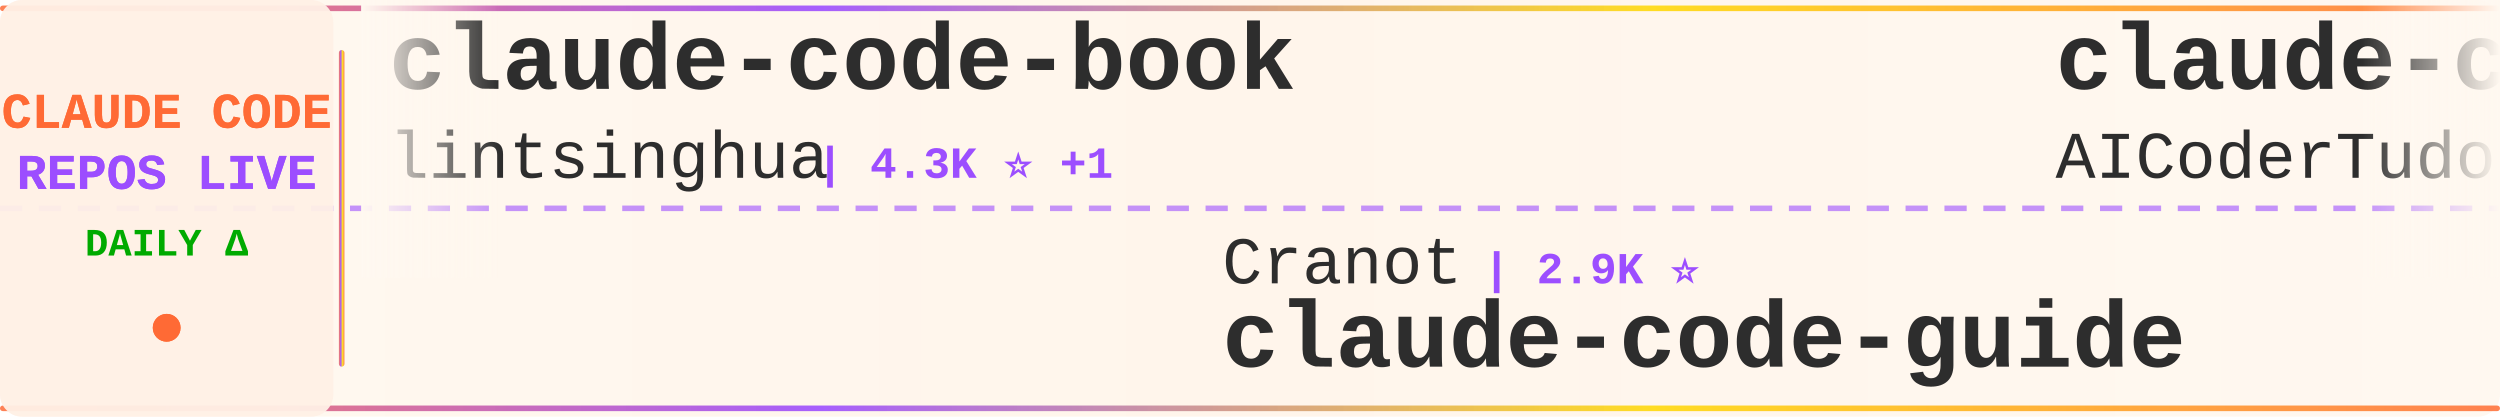
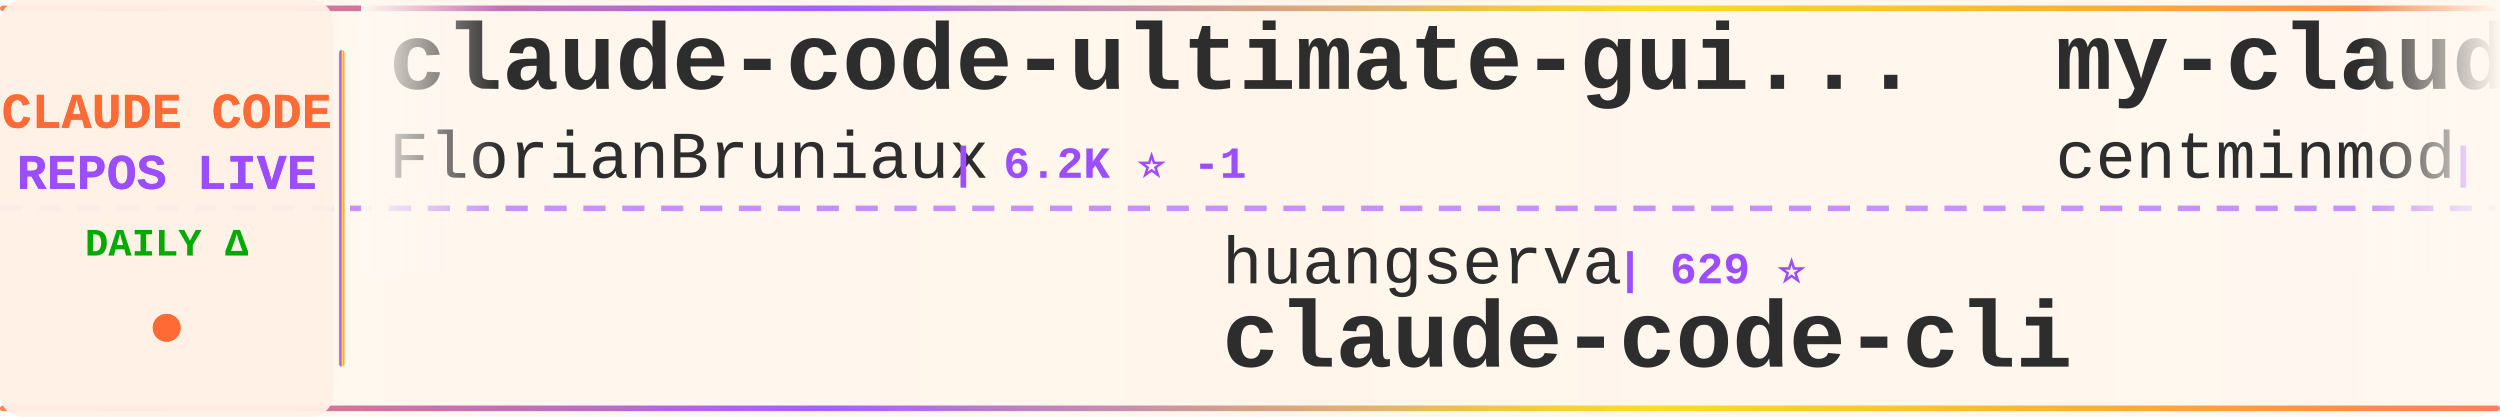
<svg xmlns="http://www.w3.org/2000/svg" width="900" height="150">
  <defs>
    <linearGradient id="tickerBg" x1="0%" y1="0%" x2="100%" y2="0%">
      <stop offset="0%" style="stop-color:#fff8f0;stop-opacity:0.98" />
      <stop offset="50%" style="stop-color:#fff5eb;stop-opacity:1" />
      <stop offset="100%" style="stop-color:#fff8f0;stop-opacity:0.98" />
    </linearGradient>
    <linearGradient id="borderGrad" x1="0%" y1="0%" x2="100%" y2="0%">
      <stop offset="0%" style="stop-color:#FF6B35;stop-opacity:0.85">
        <animate attributeName="stop-opacity" values="0.85;1;0.85" dur="2s" repeatCount="indefinite" />
      </stop>
      <stop offset="33%" style="stop-color:#9C4EFF;stop-opacity:0.9">
        <animate attributeName="stop-opacity" values="0.9;1;0.9" dur="2.2s" repeatCount="indefinite" />
      </stop>
      <stop offset="66%" style="stop-color:#FFD700;stop-opacity:0.85">
        <animate attributeName="stop-opacity" values="0.85;1;0.85" dur="1.8s" repeatCount="indefinite" />
      </stop>
      <stop offset="100%" style="stop-color:#FF6B35;stop-opacity:0.85">
        <animate attributeName="stop-opacity" values="0.85;1;0.85" dur="2s" repeatCount="indefinite" />
      </stop>
    </linearGradient>
    <filter id="textGlow">
      <feGaussianBlur stdDeviation="0.15" result="coloredBlur" />
      <feMerge>
        <feMergeNode in="coloredBlur" />
        <feMergeNode in="SourceGraphic" />
      </feMerge>
    </filter>
    <filter id="metricGlow">
      <feGaussianBlur stdDeviation="0.2" result="coloredBlur" />
      <feMerge>
        <feMergeNode in="coloredBlur" />
        <feMergeNode in="SourceGraphic" />
      </feMerge>
    </filter>
    <linearGradient id="leftFade" x1="0%" y1="0%" x2="100%" y2="0%">
      <stop offset="0%" style="stop-color:#fff8f0;stop-opacity:1" />
      <stop offset="100%" style="stop-color:#fff8f0;stop-opacity:0" />
    </linearGradient>
    <linearGradient id="rightFade" x1="0%" y1="0%" x2="100%" y2="0%">
      <stop offset="0%" style="stop-color:#fff8f0;stop-opacity:0" />
      <stop offset="100%" style="stop-color:#fff8f0;stop-opacity:1" />
    </linearGradient>
  </defs>
  <rect width="900" height="150" fill="url(#tickerBg)" rx="8" />
  <rect x="0" y="2" width="900" height="2" fill="url(#borderGrad)" rx="1" />
  <rect x="0" y="146" width="900" height="2" fill="url(#borderGrad)" rx="1" />
  <line x1="0" y1="75" x2="900" y2="75" stroke="#9C4EFF" stroke-width="2" stroke-dasharray="8 6" opacity="0.6" />
  <rect x="0" y="0" width="120" height="150" fill="#fff0e6" opacity="0.95" rx="8" />
  <text x="60" y="46" font-family="'Courier New', monospace" font-size="18" font-weight="bold" fill="#FF6B35" text-anchor="middle" filter="url(#textGlow)">
    CLAUDE CODE
  </text>
  <text x="60" y="68" font-family="'Courier New', monospace" font-size="18" font-weight="bold" fill="#9C4EFF" text-anchor="middle" filter="url(#textGlow)">
    REPOS LIVE
  </text>
  <text x="60" y="92" font-family="'Courier New', monospace" font-size="14" font-weight="bold" fill="#00aa00" text-anchor="middle">
    DAILY Δ
  </text>
  <circle cx="60" cy="118" r="5" fill="#FF6B35" filter="url(#metricGlow)">
    <animate attributeName="r" values="4;6;4" dur="1.5s" repeatCount="indefinite" />
    <animate attributeName="opacity" values="0.6;1;0.6" dur="1.5s" repeatCount="indefinite" />
  </circle>
  <rect x="122" y="18" width="2" height="114" fill="url(#borderGrad)" rx="1" />
  <clipPath id="tickerClip">
    <rect x="130" y="0" width="770" height="150" />
  </clipPath>
  <g clip-path="url(#tickerClip)">
    <g id="tickerItems">
      <animateTransform attributeName="transform" attributeType="XML" type="translate" from="0 0" to="-3000 0" dur="54s" repeatCount="indefinite" />
      <g transform="translate(0, 0)">
-         <text x="140" y="32" font-family="'Courier New', monospace" font-size="34" font-weight="bold" fill="#2d2d2d">claude-code-book</text>
-         <text x="140" y="64" font-family="'Courier New', monospace" font-size="24" font-weight="normal" fill="#2d2d2d" opacity="1.0">lintsinghua</text>
-         <text x="294" y="64" font-family="'Courier New', monospace" font-size="16" font-weight="bold" fill="#9C4EFF"> | 4.3K ⭐ +1</text>
+         <text x="140" y="32" font-family="'Courier New', monospace" font-size="34" font-weight="bold" fill="#2d2d2d">claude-code-ultimate-gui...</text>
+         <text x="140" y="64" font-family="'Courier New', monospace" font-size="24" font-weight="normal" fill="#2d2d2d" opacity="1.0">FlorianBruniaux</text>
+         <text x="342" y="64" font-family="'Courier New', monospace" font-size="16" font-weight="bold" fill="#9C4EFF"> | 6.2K ⭐ -1</text>
      </g>
      <g transform="translate(300, 0)">
-         <text x="140" y="102" font-family="'Courier New', monospace" font-size="24" font-weight="normal" fill="#2d2d2d" opacity="1.0">Cranot</text>
-         <text x="234" y="102" font-family="'Courier New', monospace" font-size="16" font-weight="bold" fill="#9C4EFF"> | 2.9K ⭐</text>
-         <text x="140" y="132" font-family="'Courier New', monospace" font-size="34" font-weight="bold" fill="#2d2d2d">claude-code-guide</text>
+         <text x="140" y="102" font-family="'Courier New', monospace" font-size="24" font-weight="normal" fill="#2d2d2d" opacity="1.0">huangserva</text>
+         <text x="282" y="102" font-family="'Courier New', monospace" font-size="16" font-weight="bold" fill="#9C4EFF"> | 629 ⭐</text>
+         <text x="140" y="132" font-family="'Courier New', monospace" font-size="34" font-weight="bold" fill="#2d2d2d">claude-code-cli</text>
      </g>
      <g transform="translate(600, 0)">
-         <text x="140" y="32" font-family="'Courier New', monospace" font-size="34" font-weight="bold" fill="#2d2d2d">claude-code-tudou</text>
-         <text x="140" y="64" font-family="'Courier New', monospace" font-size="24" font-weight="normal" fill="#2d2d2d" opacity="1.0">AICoderTudou</text>
-         <text x="306" y="64" font-family="'Courier New', monospace" font-size="16" font-weight="bold" fill="#9C4EFF"> | 493 ⭐</text>
+         <text x="140" y="32" font-family="'Courier New', monospace" font-size="34" font-weight="bold" fill="#2d2d2d">my-claude-code-setup</text>
+         <text x="140" y="64" font-family="'Courier New', monospace" font-size="24" font-weight="normal" fill="#2d2d2d" opacity="1.0">centminmod</text>
+         <text x="282" y="64" font-family="'Courier New', monospace" font-size="16" font-weight="bold" fill="#9C4EFF"> | 2.7K ⭐ -1</text>
      </g>
      <g transform="translate(900, 0)">
-         <text x="140" y="102" font-family="'Courier New', monospace" font-size="24" font-weight="normal" fill="#2d2d2d" opacity="1.0">musistudio</text>
-         <text x="282" y="102" font-family="'Courier New', monospace" font-size="16" font-weight="bold" fill="#9C4EFF"> | 37.8K ⭐ +4</text>
-         <text x="140" y="132" font-family="'Courier New', monospace" font-size="34" font-weight="bold" fill="#2d2d2d">claude-code-router</text>
+         <text x="140" y="102" font-family="'Courier New', monospace" font-size="24" font-weight="normal" fill="#2d2d2d" opacity="1.0">hangsman</text>
+         <text x="258" y="102" font-family="'Courier New', monospace" font-size="16" font-weight="bold" fill="#9C4EFF"> | 799 ⭐</text>
+         <text x="140" y="132" font-family="'Courier New', monospace" font-size="34" font-weight="bold" fill="#2d2d2d">claude-code-source</text>
      </g>
      <g transform="translate(1200, 0)">
-         <text x="140" y="32" font-family="'Courier New', monospace" font-size="34" font-weight="bold" fill="#2d2d2d">claude-code-source-code</text>
-         <text x="140" y="64" font-family="'Courier New', monospace" font-size="24" font-weight="normal" fill="#2d2d2d" opacity="1.0">777genius</text>
-         <text x="270" y="64" font-family="'Courier New', monospace" font-size="16" font-weight="bold" fill="#9C4EFF"> | 937 ⭐</text>
+         <text x="140" y="32" font-family="'Courier New', monospace" font-size="34" font-weight="bold" fill="#2d2d2d">sc-claude-code-files</text>
+         <text x="140" y="64" font-family="'Courier New', monospace" font-size="24" font-weight="normal" fill="#2d2d2d" opacity="1.0">https-deeplearning-ai</text>
+         <text x="414" y="64" font-family="'Courier New', monospace" font-size="16" font-weight="bold" fill="#9C4EFF"> | 558 ⭐</text>
      </g>
      <g transform="translate(1500, 0)">
-         <text x="140" y="102" font-family="'Courier New', monospace" font-size="24" font-weight="normal" fill="#2d2d2d" opacity="1.0">alejandrobalderas</text>
-         <text x="366" y="102" font-family="'Courier New', monospace" font-size="16" font-weight="bold" fill="#9C4EFF"> | 3.0K ⭐ +1</text>
-         <text x="140" y="132" font-family="'Courier New', monospace" font-size="34" font-weight="bold" fill="#2d2d2d">claude-code-from-source</text>
+         <text x="140" y="102" font-family="'Courier New', monospace" font-size="24" font-weight="normal" fill="#2d2d2d" opacity="1.0">777genius</text>
+         <text x="270" y="102" font-family="'Courier New', monospace" font-size="16" font-weight="bold" fill="#9C4EFF"> | 937 ⭐</text>
+         <text x="140" y="132" font-family="'Courier New', monospace" font-size="34" font-weight="bold" fill="#2d2d2d">claude-code-source-code</text>
      </g>
      <g transform="translate(1800, 0)">
-         <text x="140" y="32" font-family="'Courier New', monospace" font-size="34" font-weight="bold" fill="#2d2d2d">claude-code-tips</text>
-         <text x="140" y="64" font-family="'Courier New', monospace" font-size="24" font-weight="normal" fill="#2d2d2d" opacity="1.0">ykdojo</text>
-         <text x="234" y="64" font-family="'Courier New', monospace" font-size="16" font-weight="bold" fill="#9C4EFF"> | 10.3K ⭐</text>
+         <text x="140" y="32" font-family="'Courier New', monospace" font-size="34" font-weight="bold" fill="#2d2d2d">Open-ClaudeCode</text>
+         <text x="140" y="64" font-family="'Courier New', monospace" font-size="24" font-weight="normal" fill="#2d2d2d" opacity="1.0">LING71671</text>
+         <text x="270" y="64" font-family="'Courier New', monospace" font-size="16" font-weight="bold" fill="#9C4EFF"> | 973 ⭐</text>
      </g>
      <g transform="translate(2100, 0)">
-         <text x="140" y="102" font-family="'Courier New', monospace" font-size="24" font-weight="normal" fill="#2d2d2d" opacity="1.0">Donchitos</text>
-         <text x="270" y="102" font-family="'Courier New', monospace" font-size="16" font-weight="bold" fill="#9C4EFF"> | 27.2K ⭐ +23</text>
-         <text x="140" y="132" font-family="'Courier New', monospace" font-size="34" font-weight="bold" fill="#2d2d2d">Claude-Code-Game-Studios</text>
+         <text x="140" y="102" font-family="'Courier New', monospace" font-size="24" font-weight="normal" fill="#2d2d2d" opacity="1.0">VoltAgent</text>
+         <text x="270" y="102" font-family="'Courier New', monospace" font-size="16" font-weight="bold" fill="#9C4EFF"> | 26.0K ⭐ +1</text>
+         <text x="140" y="132" font-family="'Courier New', monospace" font-size="34" font-weight="bold" fill="#2d2d2d">awesome-claude-code-suba...</text>
      </g>
      <g transform="translate(2400, 0)">
-         <text x="140" y="32" font-family="'Courier New', monospace" font-size="34" font-weight="bold" fill="#2d2d2d">claude-code-best-practic...</text>
-         <text x="140" y="64" font-family="'Courier New', monospace" font-size="24" font-weight="normal" fill="#2d2d2d" opacity="1.0">shanraisshan</text>
-         <text x="306" y="64" font-family="'Courier New', monospace" font-size="16" font-weight="bold" fill="#9C4EFF"> | 67.9K ⭐ +4</text>
+         <text x="140" y="32" font-family="'Courier New', monospace" font-size="34" font-weight="bold" fill="#2d2d2d">Claude-code</text>
+         <text x="140" y="64" font-family="'Courier New', monospace" font-size="24" font-weight="normal" fill="#2d2d2d" opacity="1.0">zstmfhy</text>
+         <text x="246" y="64" font-family="'Courier New', monospace" font-size="16" font-weight="bold" fill="#9C4EFF"> | 188 ⭐</text>
      </g>
      <g transform="translate(2700, 0)">
-         <text x="140" y="102" font-family="'Courier New', monospace" font-size="24" font-weight="normal" fill="#2d2d2d" opacity="1.0">SeemSeam</text>
-         <text x="258" y="102" font-family="'Courier New', monospace" font-size="16" font-weight="bold" fill="#9C4EFF"> | 3.6K ⭐</text>
-         <text x="140" y="132" font-family="'Courier New', monospace" font-size="34" font-weight="bold" fill="#2d2d2d">claude_codex_bridge</text>
+         <text x="140" y="102" font-family="'Courier New', monospace" font-size="24" font-weight="normal" fill="#2d2d2d" opacity="1.0">AprilNEA</text>
+         <text x="258" y="102" font-family="'Courier New', monospace" font-size="16" font-weight="bold" fill="#9C4EFF"> | 394 ⭐</text>
+         <text x="140" y="132" font-family="'Courier New', monospace" font-size="34" font-weight="bold" fill="#2d2d2d">claude-code-source</text>
      </g>
      <g transform="translate(3000, 0)">
-         <text x="140" y="32" font-family="'Courier New', monospace" font-size="34" font-weight="bold" fill="#2d2d2d">claude-code-book</text>
-         <text x="140" y="64" font-family="'Courier New', monospace" font-size="24" font-weight="normal" fill="#2d2d2d" opacity="1.0">lintsinghua</text>
-         <text x="294" y="64" font-family="'Courier New', monospace" font-size="16" font-weight="bold" fill="#9C4EFF"> | 4.3K ⭐ +1</text>
+         <text x="140" y="32" font-family="'Courier New', monospace" font-size="34" font-weight="bold" fill="#2d2d2d">claude-code-ultimate-gui...</text>
+         <text x="140" y="64" font-family="'Courier New', monospace" font-size="24" font-weight="normal" fill="#2d2d2d" opacity="1.0">FlorianBruniaux</text>
+         <text x="342" y="64" font-family="'Courier New', monospace" font-size="16" font-weight="bold" fill="#9C4EFF"> | 6.2K ⭐ -1</text>
      </g>
      <g transform="translate(3300, 0)">
-         <text x="140" y="102" font-family="'Courier New', monospace" font-size="24" font-weight="normal" fill="#2d2d2d" opacity="1.0">Cranot</text>
-         <text x="234" y="102" font-family="'Courier New', monospace" font-size="16" font-weight="bold" fill="#9C4EFF"> | 2.9K ⭐</text>
-         <text x="140" y="132" font-family="'Courier New', monospace" font-size="34" font-weight="bold" fill="#2d2d2d">claude-code-guide</text>
+         <text x="140" y="102" font-family="'Courier New', monospace" font-size="24" font-weight="normal" fill="#2d2d2d" opacity="1.0">huangserva</text>
+         <text x="282" y="102" font-family="'Courier New', monospace" font-size="16" font-weight="bold" fill="#9C4EFF"> | 629 ⭐</text>
+         <text x="140" y="132" font-family="'Courier New', monospace" font-size="34" font-weight="bold" fill="#2d2d2d">claude-code-cli</text>
      </g>
      <g transform="translate(3600, 0)">
-         <text x="140" y="32" font-family="'Courier New', monospace" font-size="34" font-weight="bold" fill="#2d2d2d">claude-code-tudou</text>
-         <text x="140" y="64" font-family="'Courier New', monospace" font-size="24" font-weight="normal" fill="#2d2d2d" opacity="1.0">AICoderTudou</text>
-         <text x="306" y="64" font-family="'Courier New', monospace" font-size="16" font-weight="bold" fill="#9C4EFF"> | 493 ⭐</text>
+         <text x="140" y="32" font-family="'Courier New', monospace" font-size="34" font-weight="bold" fill="#2d2d2d">my-claude-code-setup</text>
+         <text x="140" y="64" font-family="'Courier New', monospace" font-size="24" font-weight="normal" fill="#2d2d2d" opacity="1.0">centminmod</text>
+         <text x="282" y="64" font-family="'Courier New', monospace" font-size="16" font-weight="bold" fill="#9C4EFF"> | 2.7K ⭐ -1</text>
      </g>
      <g transform="translate(3900, 0)">
-         <text x="140" y="102" font-family="'Courier New', monospace" font-size="24" font-weight="normal" fill="#2d2d2d" opacity="1.0">musistudio</text>
-         <text x="282" y="102" font-family="'Courier New', monospace" font-size="16" font-weight="bold" fill="#9C4EFF"> | 37.8K ⭐ +4</text>
-         <text x="140" y="132" font-family="'Courier New', monospace" font-size="34" font-weight="bold" fill="#2d2d2d">claude-code-router</text>
+         <text x="140" y="102" font-family="'Courier New', monospace" font-size="24" font-weight="normal" fill="#2d2d2d" opacity="1.0">hangsman</text>
+         <text x="258" y="102" font-family="'Courier New', monospace" font-size="16" font-weight="bold" fill="#9C4EFF"> | 799 ⭐</text>
+         <text x="140" y="132" font-family="'Courier New', monospace" font-size="34" font-weight="bold" fill="#2d2d2d">claude-code-source</text>
      </g>
    </g>
  </g>
  <rect x="130" y="0" width="50" height="100" fill="url(#leftFade)" />
  <rect x="850" y="0" width="50" height="100" fill="url(#rightFade)" />
</svg>
